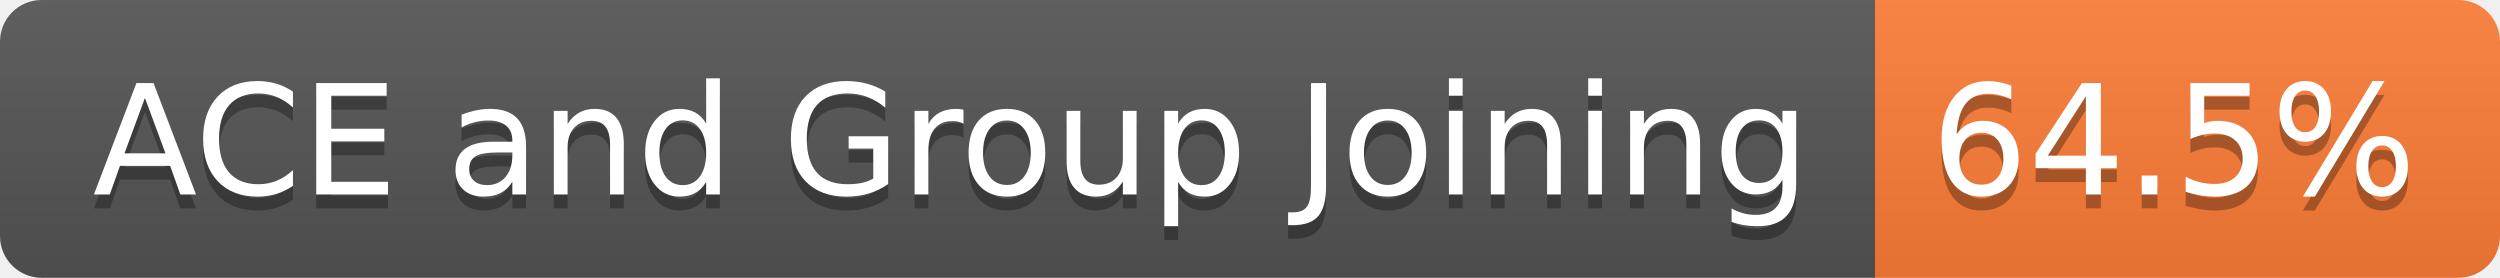
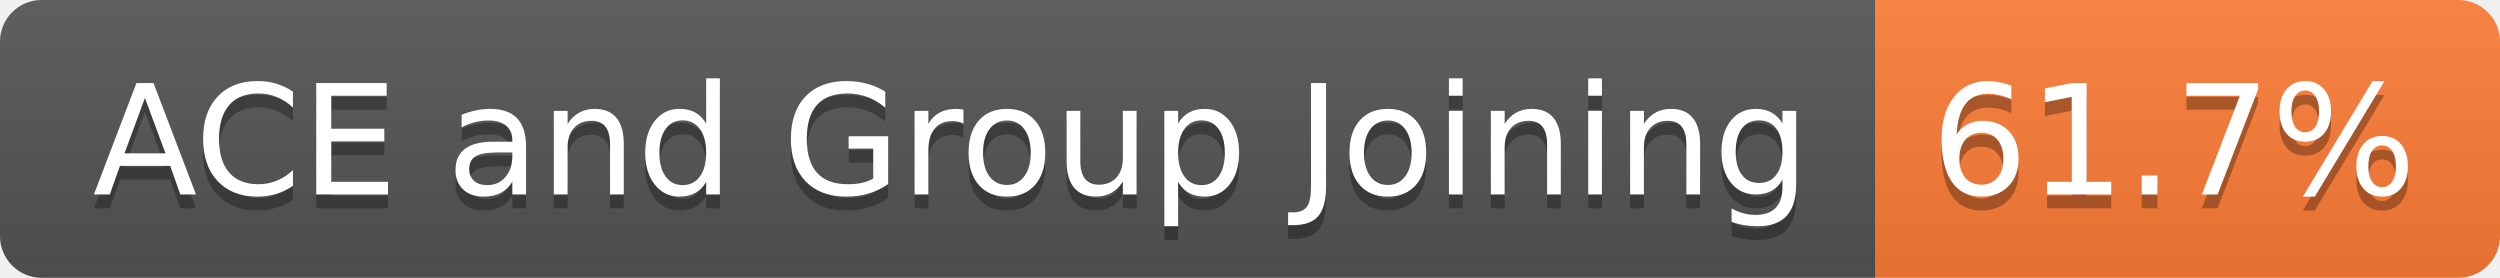
- <svg xmlns="http://www.w3.org/2000/svg" width="180" height="20" role="img" aria-label="ACE and Group Joining: 64.5%">
+ <svg xmlns="http://www.w3.org/2000/svg" width="180" height="20" role="img" aria-label="ACE and Group Joining: 61.7%">
  <linearGradient id="s" x2="0" y2="100%">
    <stop offset="0" stop-color="#bbb" stop-opacity=".1" />
    <stop offset="1" stop-opacity=".1" />
  </linearGradient>
  <clipPath id="r">
    <rect width="180" height="20" rx="3" fill="#fff" />
  </clipPath>
  <g clip-path="url(#r)">
    <rect width="135" height="20" fill="#555" />
    <rect x="135" width="45" height="20" fill="#fe7d37" />
    <rect width="180" height="20" fill="url(#s)" />
  </g>
  <g fill="#fff" text-anchor="middle" font-family="Verdana,Geneva,DejaVu Sans,sans-serif" text-rendering="geometricPrecision" font-size="110">
    <text aria-hidden="true" x="685" y="150" fill="#010101" fill-opacity=".3" transform="scale(.1)" textLength="1242">ACE and Group Joining</text>
    <text x="685" y="140" transform="scale(.1)" fill="#fff" textLength="1242">ACE and Group Joining</text>
-     <text aria-hidden="true" x="1565" y="150" fill="#010101" fill-opacity=".3" transform="scale(.1)" textLength="350">64.5%</text>
-     <text x="1565" y="140" transform="scale(.1)" fill="#fff" textLength="350">64.5%</text>
+     <text aria-hidden="true" x="1565" y="150" fill="#010101" fill-opacity=".3" transform="scale(.1)" textLength="350">61.7%</text>
+     <text x="1565" y="140" transform="scale(.1)" fill="#fff" textLength="350">61.7%</text>
  </g>
</svg>
